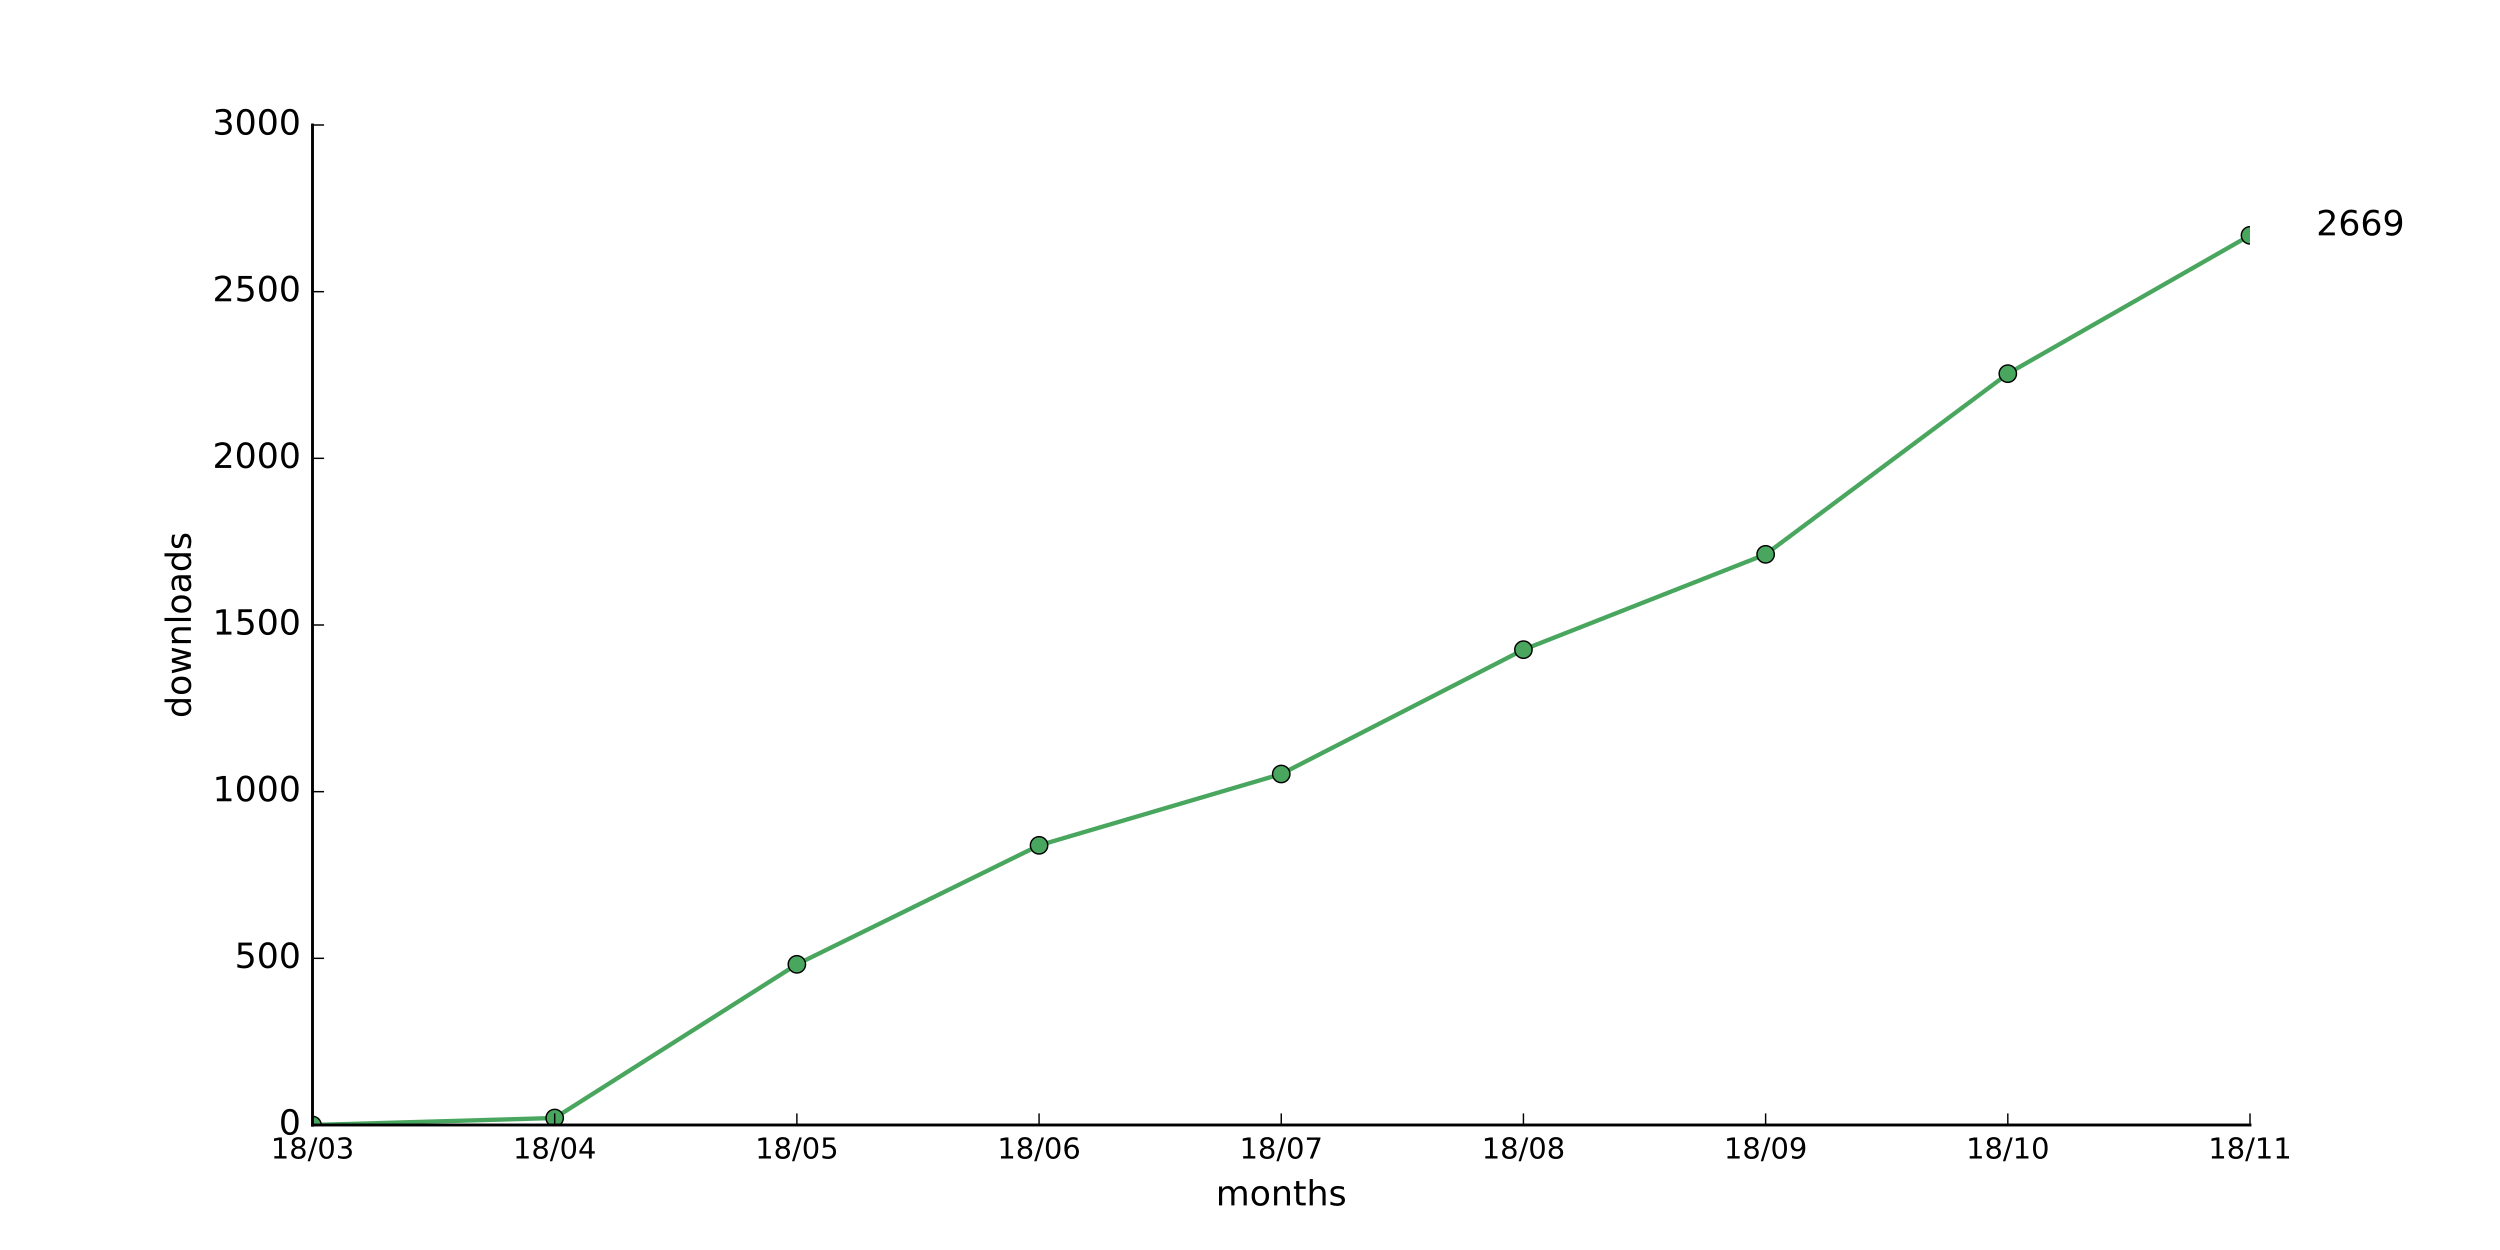
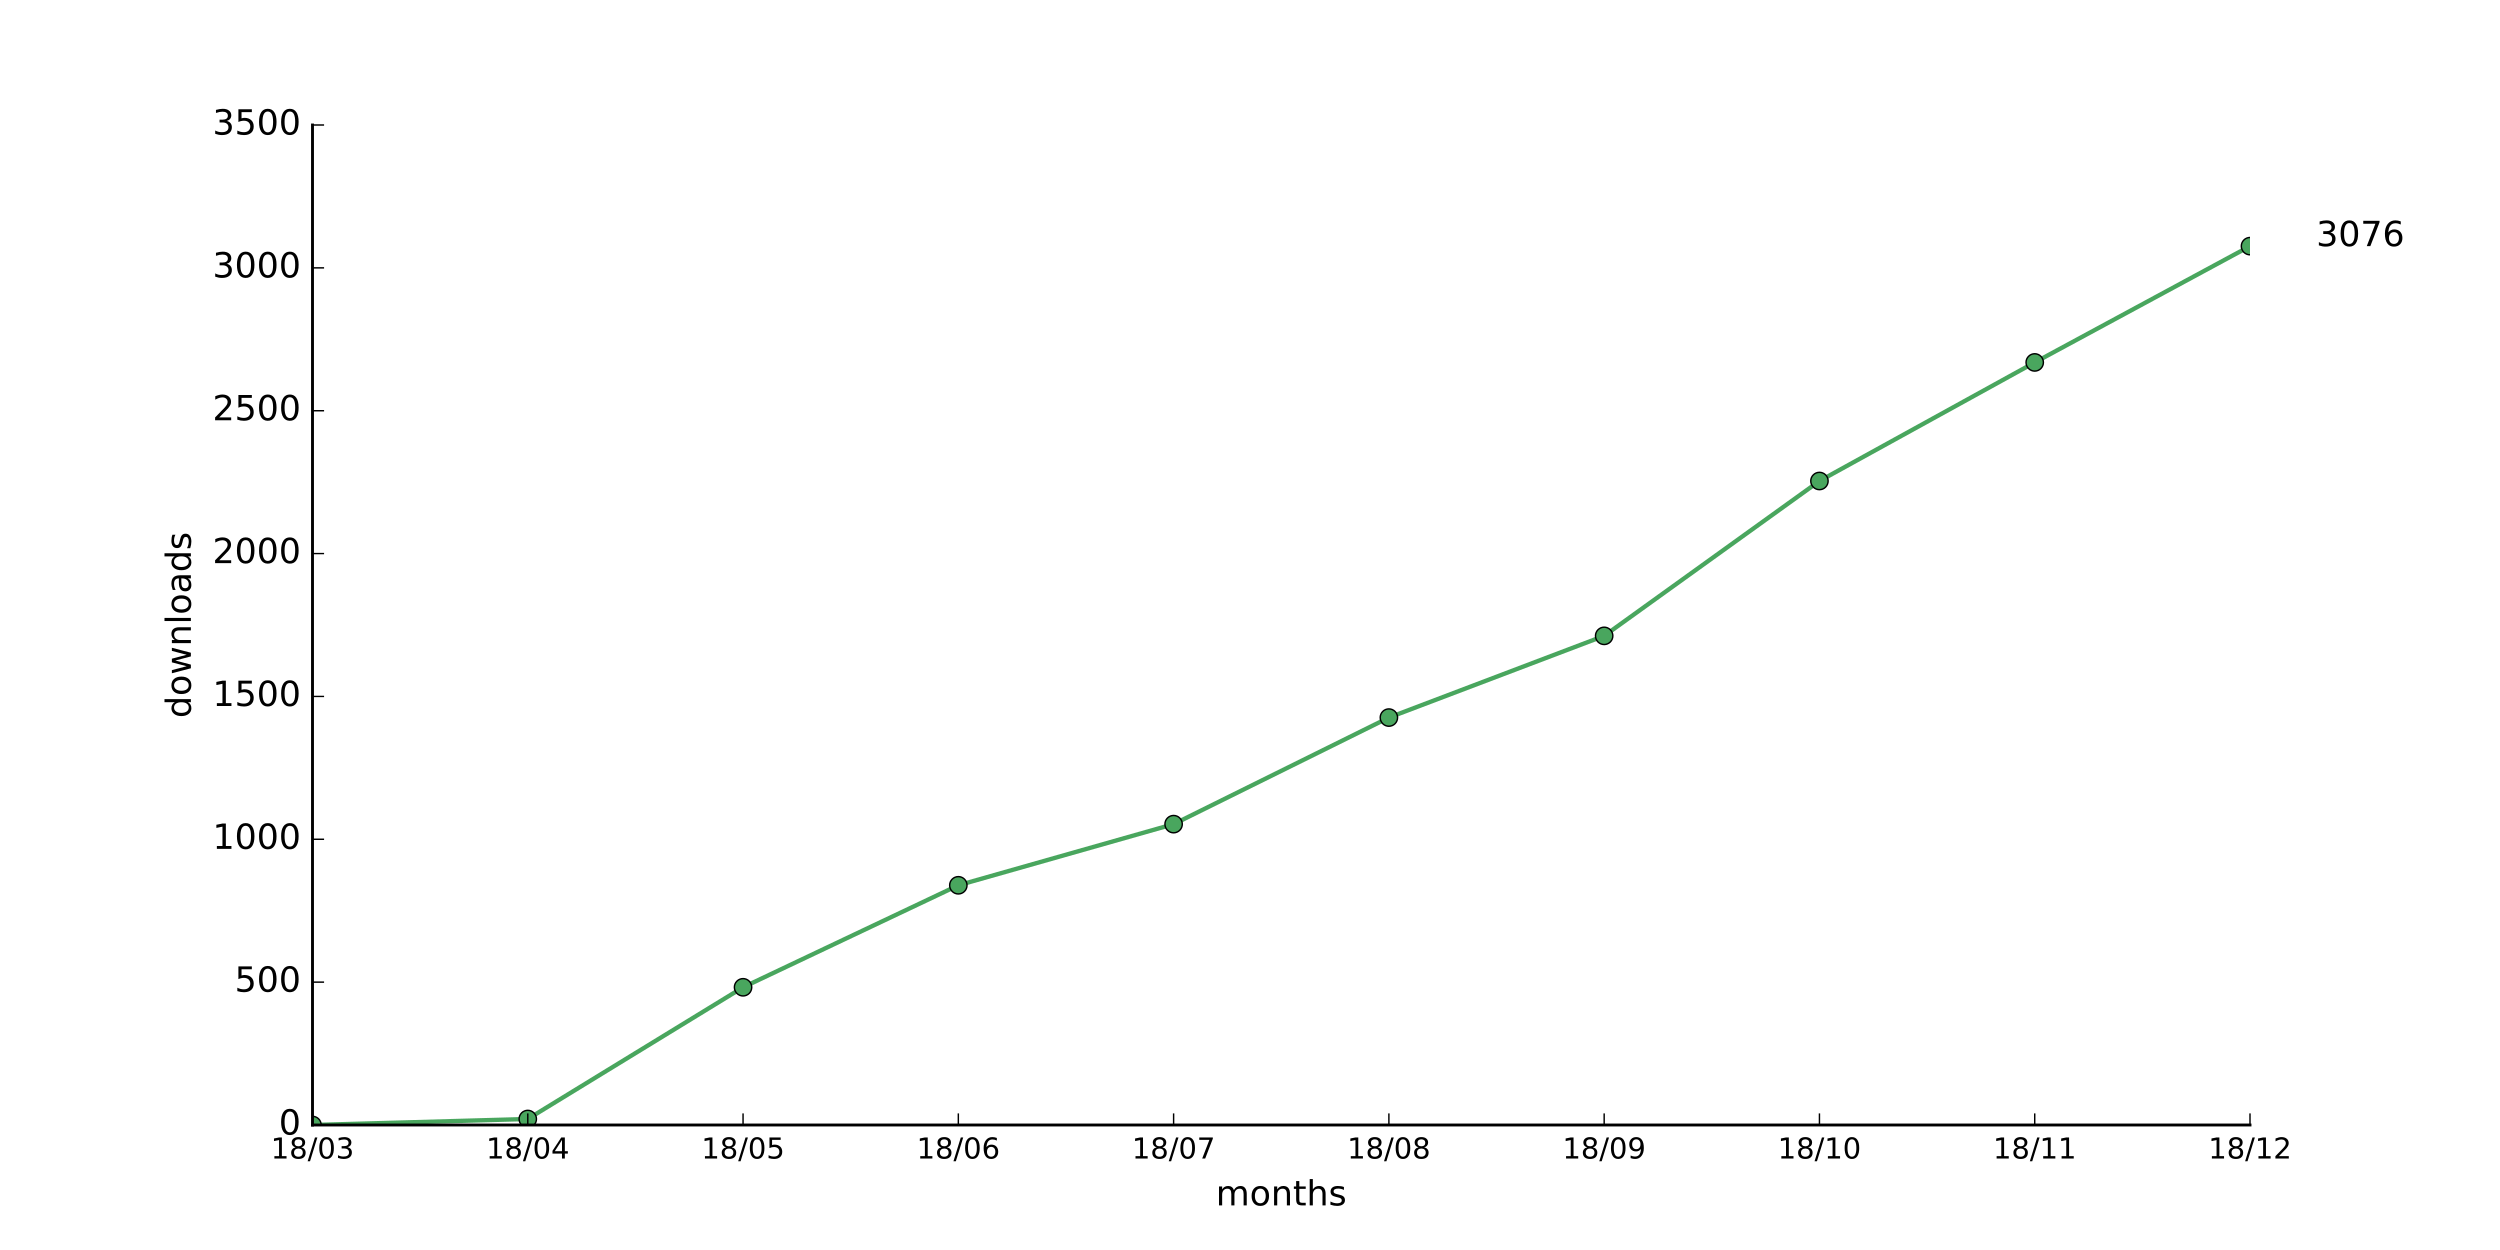
<svg xmlns="http://www.w3.org/2000/svg" xmlns:xlink="http://www.w3.org/1999/xlink" height="432pt" version="1.1" viewBox="0 0 864 432" width="864pt">
  <defs>
    <style type="text/css">
*{stroke-linecap:butt;stroke-linejoin:round;stroke-miterlimit:100000;}
  </style>
  </defs>
  <g id="figure_1">
    <g id="patch_1">
      <path d="M 0 432  L 864 432  L 864 0  L 0 0  z " style="fill:#ffffff;" />
    </g>
    <g id="axes_1">
      <g id="patch_2">
        <path d="M 108 388.8  L 777.6 388.8  L 777.6 43.2  L 108 43.2  z " style="fill:#ffffff;" />
      </g>
      <g id="line2d_1">
-         <path clip-path="url(#p48b82a2de6)" d="M 108 388.8  L 191.7 386.381  L 275.4 333.274  L 359.1 292.147  L 442.8 267.494  L 526.5 224.525  L 610.2 191.578  L 693.9 129.139  L 777.6 81.331  " style="fill:none;stroke:#49a65e;stroke-linecap:square;stroke-width:1.5;" />
+         <path clip-path="url(#p129ae2ccff)" d="M 108 388.8  L 182.4 386.726  L 256.8 341.206  L 331.2 305.955  L 405.6 284.824  L 480 247.993  L 554.4 219.752  L 628.8 166.234  L 703.2 125.255  L 777.6 85.067  " style="fill:none;stroke:#49a65e;stroke-linecap:square;stroke-width:1.5;" />
      </g>
      <g id="line2d_2">
        <defs>
-           <path d="M 0 3  C 0.796 3 1.559 2.684 2.121 2.121  C 2.684 1.559 3 0.796 3 0  C 3 -0.796 2.684 -1.559 2.121 -2.121  C 1.559 -2.684 0.796 -3 0 -3  C -0.796 -3 -1.559 -2.684 -2.121 -2.121  C -2.684 -1.559 -3 -0.796 -3 0  C -3 0.796 -2.684 1.559 -2.121 2.121  C -1.559 2.684 -0.796 3 0 3  z " id="m04c26b0377" style="stroke:#000000;stroke-width:0.5;" />
+           <path d="M 0 3  C 0.796 3 1.559 2.684 2.121 2.121  C 2.684 1.559 3 0.796 3 0  C 3 -0.796 2.684 -1.559 2.121 -2.121  C 1.559 -2.684 0.796 -3 0 -3  C -0.796 -3 -1.559 -2.684 -2.121 -2.121  C -2.684 -1.559 -3 -0.796 -3 0  C -3 0.796 -2.684 1.559 -2.121 2.121  C -1.559 2.684 -0.796 3 0 3  z " id="m0bca0aa6a7" style="stroke:#000000;stroke-width:0.5;" />
        </defs>
-         <g clip-path="url(#p48b82a2de6)">
-           <use style="fill:#49a65e;stroke:#000000;stroke-width:0.5;" x="108.0" xlink:href="#m04c26b0377" y="388.8" />
-           <use style="fill:#49a65e;stroke:#000000;stroke-width:0.5;" x="191.7" xlink:href="#m04c26b0377" y="386.381" />
-           <use style="fill:#49a65e;stroke:#000000;stroke-width:0.5;" x="275.4" xlink:href="#m04c26b0377" y="333.274" />
-           <use style="fill:#49a65e;stroke:#000000;stroke-width:0.5;" x="359.1" xlink:href="#m04c26b0377" y="292.147" />
-           <use style="fill:#49a65e;stroke:#000000;stroke-width:0.5;" x="442.8" xlink:href="#m04c26b0377" y="267.494" />
-           <use style="fill:#49a65e;stroke:#000000;stroke-width:0.5;" x="526.5" xlink:href="#m04c26b0377" y="224.525" />
-           <use style="fill:#49a65e;stroke:#000000;stroke-width:0.5;" x="610.2" xlink:href="#m04c26b0377" y="191.578" />
-           <use style="fill:#49a65e;stroke:#000000;stroke-width:0.5;" x="693.9" xlink:href="#m04c26b0377" y="129.139" />
-           <use style="fill:#49a65e;stroke:#000000;stroke-width:0.5;" x="777.6" xlink:href="#m04c26b0377" y="81.331" />
+         <g clip-path="url(#p129ae2ccff)">
+           <use style="fill:#49a65e;stroke:#000000;stroke-width:0.5;" x="108.0" xlink:href="#m0bca0aa6a7" y="388.8" />
+           <use style="fill:#49a65e;stroke:#000000;stroke-width:0.5;" x="182.4" xlink:href="#m0bca0aa6a7" y="386.726" />
+           <use style="fill:#49a65e;stroke:#000000;stroke-width:0.5;" x="256.8" xlink:href="#m0bca0aa6a7" y="341.206" />
+           <use style="fill:#49a65e;stroke:#000000;stroke-width:0.5;" x="331.2" xlink:href="#m0bca0aa6a7" y="305.955" />
+           <use style="fill:#49a65e;stroke:#000000;stroke-width:0.5;" x="405.6" xlink:href="#m0bca0aa6a7" y="284.824" />
+           <use style="fill:#49a65e;stroke:#000000;stroke-width:0.5;" x="480.0" xlink:href="#m0bca0aa6a7" y="247.993" />
+           <use style="fill:#49a65e;stroke:#000000;stroke-width:0.5;" x="554.4" xlink:href="#m0bca0aa6a7" y="219.752" />
+           <use style="fill:#49a65e;stroke:#000000;stroke-width:0.5;" x="628.8" xlink:href="#m0bca0aa6a7" y="166.234" />
+           <use style="fill:#49a65e;stroke:#000000;stroke-width:0.5;" x="703.2" xlink:href="#m0bca0aa6a7" y="125.255" />
+           <use style="fill:#49a65e;stroke:#000000;stroke-width:0.5;" x="777.6" xlink:href="#m0bca0aa6a7" y="85.067" />
        </g>
      </g>
      <g id="patch_3">
        <path d="M 108 388.8  L 777.6 388.8  " style="fill:none;stroke:#000000;stroke-linecap:square;stroke-linejoin:miter;" />
      </g>
      <g id="patch_4">
        <path d="M 108 388.8  L 108 43.2  " style="fill:none;stroke:#000000;stroke-linecap:square;stroke-linejoin:miter;" />
      </g>
      <g id="matplotlib.axis_1">
        <g id="xtick_1">
          <g id="line2d_3">
            <defs>
-               <path d="M 0 0  L 0 -4  " id="mbadf11a472" style="stroke:#000000;stroke-width:0.5;" />
-             </defs>
-             <g>
-               <use style="stroke:#000000;stroke-width:0.5;" x="108.0" xlink:href="#mbadf11a472" y="388.8" />
+               <path d="M 0 0  L 0 -4  " id="ma25ae9b32d" style="stroke:#000000;stroke-width:0.5;" />
+             </defs>
+             <g>
+               <use style="stroke:#000000;stroke-width:0.5;" x="108.0" xlink:href="#ma25ae9b32d" y="388.8" />
            </g>
          </g>
          <g id="text_1">
            <defs>
              <path d="M 40.578 39.312  Q 47.656 37.797 51.625 33  Q 55.609 28.219 55.609 21.188  Q 55.609 10.406 48.188 4.484  Q 40.766 -1.422 27.094 -1.422  Q 22.516 -1.422 17.656 -0.516  Q 12.797 0.391 7.625 2.203  L 7.625 11.719  Q 11.719 9.328 16.594 8.109  Q 21.484 6.891 26.812 6.891  Q 36.078 6.891 40.938 10.547  Q 45.797 14.203 45.797 21.188  Q 45.797 27.641 41.281 31.266  Q 36.766 34.906 28.719 34.906  L 20.219 34.906  L 20.219 43.016  L 29.109 43.016  Q 36.375 43.016 40.234 45.922  Q 44.094 48.828 44.094 54.297  Q 44.094 59.906 40.109 62.906  Q 36.141 65.922 28.719 65.922  Q 24.656 65.922 20.016 65.031  Q 15.375 64.156 9.812 62.312  L 9.812 71.094  Q 15.438 72.656 20.344 73.438  Q 25.25 74.219 29.594 74.219  Q 40.828 74.219 47.359 69.109  Q 53.906 64.016 53.906 55.328  Q 53.906 49.266 50.438 45.094  Q 46.969 40.922 40.578 39.312  " id="BitstreamVeraSans-Roman-33" />
              <path d="M 31.781 34.625  Q 24.75 34.625 20.719 30.859  Q 16.703 27.094 16.703 20.516  Q 16.703 13.922 20.719 10.156  Q 24.75 6.391 31.781 6.391  Q 38.812 6.391 42.859 10.172  Q 46.922 13.969 46.922 20.516  Q 46.922 27.094 42.891 30.859  Q 38.875 34.625 31.781 34.625  M 21.922 38.812  Q 15.578 40.375 12.031 44.719  Q 8.5 49.078 8.5 55.328  Q 8.5 64.062 14.719 69.141  Q 20.953 74.219 31.781 74.219  Q 42.672 74.219 48.875 69.141  Q 55.078 64.062 55.078 55.328  Q 55.078 49.078 51.531 44.719  Q 48 40.375 41.703 38.812  Q 48.828 37.156 52.797 32.312  Q 56.781 27.484 56.781 20.516  Q 56.781 9.906 50.312 4.234  Q 43.844 -1.422 31.781 -1.422  Q 19.734 -1.422 13.25 4.234  Q 6.781 9.906 6.781 20.516  Q 6.781 27.484 10.781 32.312  Q 14.797 37.156 21.922 38.812  M 18.312 54.391  Q 18.312 48.734 21.844 45.562  Q 25.391 42.391 31.781 42.391  Q 38.141 42.391 41.719 45.562  Q 45.312 48.734 45.312 54.391  Q 45.312 60.062 41.719 63.234  Q 38.141 66.406 31.781 66.406  Q 25.391 66.406 21.844 63.234  Q 18.312 60.062 18.312 54.391  " id="BitstreamVeraSans-Roman-38" />
              <path d="M 12.406 8.297  L 28.516 8.297  L 28.516 63.922  L 10.984 60.406  L 10.984 69.391  L 28.422 72.906  L 38.281 72.906  L 38.281 8.297  L 54.391 8.297  L 54.391 0  L 12.406 0  z " id="BitstreamVeraSans-Roman-31" />
              <path d="M 31.781 66.406  Q 24.172 66.406 20.328 58.906  Q 16.5 51.422 16.5 36.375  Q 16.5 21.391 20.328 13.891  Q 24.172 6.391 31.781 6.391  Q 39.453 6.391 43.281 13.891  Q 47.125 21.391 47.125 36.375  Q 47.125 51.422 43.281 58.906  Q 39.453 66.406 31.781 66.406  M 31.781 74.219  Q 44.047 74.219 50.516 64.516  Q 56.984 54.828 56.984 36.375  Q 56.984 17.969 50.516 8.266  Q 44.047 -1.422 31.781 -1.422  Q 19.531 -1.422 13.062 8.266  Q 6.594 17.969 6.594 36.375  Q 6.594 54.828 13.062 64.516  Q 19.531 74.219 31.781 74.219  " id="BitstreamVeraSans-Roman-30" />
              <path d="M 25.391 72.906  L 33.688 72.906  L 8.297 -9.281  L 0 -9.281  z " id="BitstreamVeraSans-Roman-2f" />
            </defs>
            <g transform="translate(93.59063 400.3984)scale(0.1 -0.1)">
              <use xlink:href="#BitstreamVeraSans-Roman-31" />
              <use x="63.623" xlink:href="#BitstreamVeraSans-Roman-38" />
              <use x="127.246" xlink:href="#BitstreamVeraSans-Roman-2f" />
              <use x="160.938" xlink:href="#BitstreamVeraSans-Roman-30" />
              <use x="224.561" xlink:href="#BitstreamVeraSans-Roman-33" />
            </g>
          </g>
        </g>
        <g id="xtick_2">
          <g id="line2d_4">
            <g>
-               <use style="stroke:#000000;stroke-width:0.5;" x="191.7" xlink:href="#mbadf11a472" y="388.8" />
+               <use style="stroke:#000000;stroke-width:0.5;" x="182.4" xlink:href="#ma25ae9b32d" y="388.8" />
            </g>
          </g>
          <g id="text_2">
            <defs>
              <path d="M 37.797 64.312  L 12.891 25.391  L 37.797 25.391  z M 35.203 72.906  L 47.609 72.906  L 47.609 25.391  L 58.016 25.391  L 58.016 17.188  L 47.609 17.188  L 47.609 0  L 37.797 0  L 37.797 17.188  L 4.891 17.188  L 4.891 26.703  z " id="BitstreamVeraSans-Roman-34" />
            </defs>
-             <g transform="translate(177.2906 400.3984)scale(0.1 -0.1)">
+             <g transform="translate(167.9906 400.3984)scale(0.1 -0.1)">
              <use xlink:href="#BitstreamVeraSans-Roman-31" />
              <use x="63.623" xlink:href="#BitstreamVeraSans-Roman-38" />
              <use x="127.246" xlink:href="#BitstreamVeraSans-Roman-2f" />
              <use x="160.938" xlink:href="#BitstreamVeraSans-Roman-30" />
              <use x="224.561" xlink:href="#BitstreamVeraSans-Roman-34" />
            </g>
          </g>
        </g>
        <g id="xtick_3">
          <g id="line2d_5">
            <g>
-               <use style="stroke:#000000;stroke-width:0.5;" x="275.4" xlink:href="#mbadf11a472" y="388.8" />
+               <use style="stroke:#000000;stroke-width:0.5;" x="256.8" xlink:href="#ma25ae9b32d" y="388.8" />
            </g>
          </g>
          <g id="text_3">
            <defs>
              <path d="M 10.797 72.906  L 49.516 72.906  L 49.516 64.594  L 19.828 64.594  L 19.828 46.734  Q 21.969 47.469 24.109 47.828  Q 26.266 48.188 28.422 48.188  Q 40.625 48.188 47.75 41.5  Q 54.891 34.812 54.891 23.391  Q 54.891 11.625 47.562 5.094  Q 40.234 -1.422 26.906 -1.422  Q 22.312 -1.422 17.547 -0.641  Q 12.797 0.141 7.719 1.703  L 7.719 11.625  Q 12.109 9.234 16.797 8.062  Q 21.484 6.891 26.703 6.891  Q 35.156 6.891 40.078 11.328  Q 45.016 15.766 45.016 23.391  Q 45.016 31 40.078 35.438  Q 35.156 39.891 26.703 39.891  Q 22.75 39.891 18.812 39.016  Q 14.891 38.141 10.797 36.281  z " id="BitstreamVeraSans-Roman-35" />
            </defs>
-             <g transform="translate(260.9906 400.3984)scale(0.1 -0.1)">
+             <g transform="translate(242.3906 400.3984)scale(0.1 -0.1)">
              <use xlink:href="#BitstreamVeraSans-Roman-31" />
              <use x="63.623" xlink:href="#BitstreamVeraSans-Roman-38" />
              <use x="127.246" xlink:href="#BitstreamVeraSans-Roman-2f" />
              <use x="160.938" xlink:href="#BitstreamVeraSans-Roman-30" />
              <use x="224.561" xlink:href="#BitstreamVeraSans-Roman-35" />
            </g>
          </g>
        </g>
        <g id="xtick_4">
          <g id="line2d_6">
            <g>
-               <use style="stroke:#000000;stroke-width:0.5;" x="359.1" xlink:href="#mbadf11a472" y="388.8" />
+               <use style="stroke:#000000;stroke-width:0.5;" x="331.2" xlink:href="#ma25ae9b32d" y="388.8" />
            </g>
          </g>
          <g id="text_4">
            <defs>
              <path d="M 33.016 40.375  Q 26.375 40.375 22.484 35.828  Q 18.609 31.297 18.609 23.391  Q 18.609 15.531 22.484 10.953  Q 26.375 6.391 33.016 6.391  Q 39.656 6.391 43.531 10.953  Q 47.406 15.531 47.406 23.391  Q 47.406 31.297 43.531 35.828  Q 39.656 40.375 33.016 40.375  M 52.594 71.297  L 52.594 62.312  Q 48.875 64.062 45.094 64.984  Q 41.312 65.922 37.594 65.922  Q 27.828 65.922 22.672 59.328  Q 17.531 52.734 16.797 39.406  Q 19.672 43.656 24.016 45.922  Q 28.375 48.188 33.594 48.188  Q 44.578 48.188 50.953 41.516  Q 57.328 34.859 57.328 23.391  Q 57.328 12.156 50.688 5.359  Q 44.047 -1.422 33.016 -1.422  Q 20.359 -1.422 13.672 8.266  Q 6.984 17.969 6.984 36.375  Q 6.984 53.656 15.188 63.938  Q 23.391 74.219 37.203 74.219  Q 40.922 74.219 44.703 73.484  Q 48.484 72.75 52.594 71.297  " id="BitstreamVeraSans-Roman-36" />
            </defs>
-             <g transform="translate(344.6906 400.3984)scale(0.1 -0.1)">
+             <g transform="translate(316.7906 400.3984)scale(0.1 -0.1)">
              <use xlink:href="#BitstreamVeraSans-Roman-31" />
              <use x="63.623" xlink:href="#BitstreamVeraSans-Roman-38" />
              <use x="127.246" xlink:href="#BitstreamVeraSans-Roman-2f" />
              <use x="160.938" xlink:href="#BitstreamVeraSans-Roman-30" />
              <use x="224.561" xlink:href="#BitstreamVeraSans-Roman-36" />
            </g>
          </g>
        </g>
        <g id="xtick_5">
          <g id="line2d_7">
            <g>
-               <use style="stroke:#000000;stroke-width:0.5;" x="442.8" xlink:href="#mbadf11a472" y="388.8" />
+               <use style="stroke:#000000;stroke-width:0.5;" x="405.6" xlink:href="#ma25ae9b32d" y="388.8" />
            </g>
          </g>
          <g id="text_5">
            <defs>
              <path d="M 8.203 72.906  L 55.078 72.906  L 55.078 68.703  L 28.609 0  L 18.312 0  L 43.219 64.594  L 8.203 64.594  z " id="BitstreamVeraSans-Roman-37" />
            </defs>
-             <g transform="translate(428.3906 400.3984)scale(0.1 -0.1)">
+             <g transform="translate(391.1906 400.3984)scale(0.1 -0.1)">
              <use xlink:href="#BitstreamVeraSans-Roman-31" />
              <use x="63.623" xlink:href="#BitstreamVeraSans-Roman-38" />
              <use x="127.246" xlink:href="#BitstreamVeraSans-Roman-2f" />
              <use x="160.938" xlink:href="#BitstreamVeraSans-Roman-30" />
              <use x="224.561" xlink:href="#BitstreamVeraSans-Roman-37" />
            </g>
          </g>
        </g>
        <g id="xtick_6">
          <g id="line2d_8">
            <g>
-               <use style="stroke:#000000;stroke-width:0.5;" x="526.5" xlink:href="#mbadf11a472" y="388.8" />
+               <use style="stroke:#000000;stroke-width:0.5;" x="480.0" xlink:href="#ma25ae9b32d" y="388.8" />
            </g>
          </g>
          <g id="text_6">
-             <g transform="translate(512.0906 400.3984)scale(0.1 -0.1)">
+             <g transform="translate(465.5906 400.3984)scale(0.1 -0.1)">
              <use xlink:href="#BitstreamVeraSans-Roman-31" />
              <use x="63.623" xlink:href="#BitstreamVeraSans-Roman-38" />
              <use x="127.246" xlink:href="#BitstreamVeraSans-Roman-2f" />
              <use x="160.938" xlink:href="#BitstreamVeraSans-Roman-30" />
              <use x="224.561" xlink:href="#BitstreamVeraSans-Roman-38" />
            </g>
          </g>
        </g>
        <g id="xtick_7">
          <g id="line2d_9">
            <g>
-               <use style="stroke:#000000;stroke-width:0.5;" x="610.2" xlink:href="#mbadf11a472" y="388.8" />
+               <use style="stroke:#000000;stroke-width:0.5;" x="554.4" xlink:href="#ma25ae9b32d" y="388.8" />
            </g>
          </g>
          <g id="text_7">
            <defs>
              <path d="M 10.984 1.516  L 10.984 10.5  Q 14.703 8.734 18.5 7.812  Q 22.312 6.891 25.984 6.891  Q 35.75 6.891 40.891 13.453  Q 46.047 20.016 46.781 33.406  Q 43.953 29.203 39.594 26.953  Q 35.25 24.703 29.984 24.703  Q 19.047 24.703 12.672 31.312  Q 6.297 37.938 6.297 49.422  Q 6.297 60.641 12.938 67.422  Q 19.578 74.219 30.609 74.219  Q 43.266 74.219 49.922 64.516  Q 56.594 54.828 56.594 36.375  Q 56.594 19.141 48.406 8.859  Q 40.234 -1.422 26.422 -1.422  Q 22.703 -1.422 18.891 -0.688  Q 15.094 0.047 10.984 1.516  M 30.609 32.422  Q 37.25 32.422 41.125 36.953  Q 45.016 41.5 45.016 49.422  Q 45.016 57.281 41.125 61.844  Q 37.25 66.406 30.609 66.406  Q 23.969 66.406 20.094 61.844  Q 16.219 57.281 16.219 49.422  Q 16.219 41.5 20.094 36.953  Q 23.969 32.422 30.609 32.422  " id="BitstreamVeraSans-Roman-39" />
            </defs>
-             <g transform="translate(595.7906 400.3984)scale(0.1 -0.1)">
+             <g transform="translate(539.9906 400.3984)scale(0.1 -0.1)">
              <use xlink:href="#BitstreamVeraSans-Roman-31" />
              <use x="63.623" xlink:href="#BitstreamVeraSans-Roman-38" />
              <use x="127.246" xlink:href="#BitstreamVeraSans-Roman-2f" />
              <use x="160.938" xlink:href="#BitstreamVeraSans-Roman-30" />
              <use x="224.561" xlink:href="#BitstreamVeraSans-Roman-39" />
            </g>
          </g>
        </g>
        <g id="xtick_8">
          <g id="line2d_10">
            <g>
-               <use style="stroke:#000000;stroke-width:0.5;" x="693.9" xlink:href="#mbadf11a472" y="388.8" />
+               <use style="stroke:#000000;stroke-width:0.5;" x="628.8" xlink:href="#ma25ae9b32d" y="388.8" />
            </g>
          </g>
          <g id="text_8">
-             <g transform="translate(679.4906 400.3984)scale(0.1 -0.1)">
+             <g transform="translate(614.3906 400.3984)scale(0.1 -0.1)">
              <use xlink:href="#BitstreamVeraSans-Roman-31" />
              <use x="63.623" xlink:href="#BitstreamVeraSans-Roman-38" />
              <use x="127.246" xlink:href="#BitstreamVeraSans-Roman-2f" />
              <use x="160.938" xlink:href="#BitstreamVeraSans-Roman-31" />
              <use x="224.561" xlink:href="#BitstreamVeraSans-Roman-30" />
            </g>
          </g>
        </g>
        <g id="xtick_9">
          <g id="line2d_11">
            <g>
-               <use style="stroke:#000000;stroke-width:0.5;" x="777.6" xlink:href="#mbadf11a472" y="388.8" />
+               <use style="stroke:#000000;stroke-width:0.5;" x="703.2" xlink:href="#ma25ae9b32d" y="388.8" />
            </g>
          </g>
          <g id="text_9">
-             <g transform="translate(763.1906 400.3984)scale(0.1 -0.1)">
+             <g transform="translate(688.7906 400.3984)scale(0.1 -0.1)">
              <use xlink:href="#BitstreamVeraSans-Roman-31" />
              <use x="63.623" xlink:href="#BitstreamVeraSans-Roman-38" />
              <use x="127.246" xlink:href="#BitstreamVeraSans-Roman-2f" />
              <use x="160.938" xlink:href="#BitstreamVeraSans-Roman-31" />
              <use x="224.561" xlink:href="#BitstreamVeraSans-Roman-31" />
            </g>
          </g>
        </g>
-         <g id="text_10">
+         <g id="xtick_10">
+           <g id="line2d_12">
+             <g>
+               <use style="stroke:#000000;stroke-width:0.5;" x="777.6" xlink:href="#ma25ae9b32d" y="388.8" />
+             </g>
+           </g>
+           <g id="text_10">
+             <defs>
+               <path d="M 19.188 8.297  L 53.609 8.297  L 53.609 0  L 7.328 0  L 7.328 8.297  Q 12.938 14.109 22.625 23.891  Q 32.328 33.688 34.812 36.531  Q 39.547 41.844 41.422 45.531  Q 43.312 49.219 43.312 52.781  Q 43.312 58.594 39.234 62.25  Q 35.156 65.922 28.609 65.922  Q 23.969 65.922 18.812 64.312  Q 13.672 62.703 7.812 59.422  L 7.812 69.391  Q 13.766 71.781 18.938 73  Q 24.125 74.219 28.422 74.219  Q 39.75 74.219 46.484 68.547  Q 53.219 62.891 53.219 53.422  Q 53.219 48.922 51.531 44.891  Q 49.859 40.875 45.406 35.406  Q 44.188 33.984 37.641 27.219  Q 31.109 20.453 19.188 8.297  " id="BitstreamVeraSans-Roman-32" />
+             </defs>
+             <g transform="translate(763.1906 400.3984)scale(0.1 -0.1)">
+               <use xlink:href="#BitstreamVeraSans-Roman-31" />
+               <use x="63.623" xlink:href="#BitstreamVeraSans-Roman-38" />
+               <use x="127.246" xlink:href="#BitstreamVeraSans-Roman-2f" />
+               <use x="160.938" xlink:href="#BitstreamVeraSans-Roman-31" />
+               <use x="224.561" xlink:href="#BitstreamVeraSans-Roman-32" />
+             </g>
+           </g>
+         </g>
+         <g id="text_11">
          <defs>
            <path d="M 54.891 33.016  L 54.891 0  L 45.906 0  L 45.906 32.719  Q 45.906 40.484 42.875 44.328  Q 39.844 48.188 33.797 48.188  Q 26.516 48.188 22.312 43.547  Q 18.109 38.922 18.109 30.906  L 18.109 0  L 9.078 0  L 9.078 54.688  L 18.109 54.688  L 18.109 46.188  Q 21.344 51.125 25.703 53.562  Q 30.078 56 35.797 56  Q 45.219 56 50.047 50.172  Q 54.891 44.344 54.891 33.016  " id="BitstreamVeraSans-Roman-6e" />
            <path d="M 52 44.188  Q 55.375 50.25 60.062 53.125  Q 64.75 56 71.094 56  Q 79.641 56 84.281 50.016  Q 88.922 44.047 88.922 33.016  L 88.922 0  L 79.891 0  L 79.891 32.719  Q 79.891 40.578 77.094 44.375  Q 74.312 48.188 68.609 48.188  Q 61.625 48.188 57.562 43.547  Q 53.516 38.922 53.516 30.906  L 53.516 0  L 44.484 0  L 44.484 32.719  Q 44.484 40.625 41.703 44.406  Q 38.922 48.188 33.109 48.188  Q 26.219 48.188 22.156 43.531  Q 18.109 38.875 18.109 30.906  L 18.109 0  L 9.078 0  L 9.078 54.688  L 18.109 54.688  L 18.109 46.188  Q 21.188 51.219 25.484 53.609  Q 29.781 56 35.688 56  Q 41.656 56 45.828 52.969  Q 50 49.953 52 44.188  " id="BitstreamVeraSans-Roman-6d" />
            <path d="M 30.609 48.391  Q 23.391 48.391 19.188 42.75  Q 14.984 37.109 14.984 27.297  Q 14.984 17.484 19.156 11.844  Q 23.344 6.203 30.609 6.203  Q 37.797 6.203 41.984 11.859  Q 46.188 17.531 46.188 27.297  Q 46.188 37.016 41.984 42.703  Q 37.797 48.391 30.609 48.391  M 30.609 56  Q 42.328 56 49.016 48.375  Q 55.719 40.766 55.719 27.297  Q 55.719 13.875 49.016 6.219  Q 42.328 -1.422 30.609 -1.422  Q 18.844 -1.422 12.172 6.219  Q 5.516 13.875 5.516 27.297  Q 5.516 40.766 12.172 48.375  Q 18.844 56 30.609 56  " id="BitstreamVeraSans-Roman-6f" />
            <path d="M 54.891 33.016  L 54.891 0  L 45.906 0  L 45.906 32.719  Q 45.906 40.484 42.875 44.328  Q 39.844 48.188 33.797 48.188  Q 26.516 48.188 22.312 43.547  Q 18.109 38.922 18.109 30.906  L 18.109 0  L 9.078 0  L 9.078 75.984  L 18.109 75.984  L 18.109 46.188  Q 21.344 51.125 25.703 53.562  Q 30.078 56 35.797 56  Q 45.219 56 50.047 50.172  Q 54.891 44.344 54.891 33.016  " id="BitstreamVeraSans-Roman-68" />
            <path d="M 18.312 70.219  L 18.312 54.688  L 36.812 54.688  L 36.812 47.703  L 18.312 47.703  L 18.312 18.016  Q 18.312 11.328 20.141 9.422  Q 21.969 7.516 27.594 7.516  L 36.812 7.516  L 36.812 0  L 27.594 0  Q 17.188 0 13.234 3.875  Q 9.281 7.766 9.281 18.016  L 9.281 47.703  L 2.688 47.703  L 2.688 54.688  L 9.281 54.688  L 9.281 70.219  z " id="BitstreamVeraSans-Roman-74" />
            <path d="M 44.281 53.078  L 44.281 44.578  Q 40.484 46.531 36.375 47.5  Q 32.281 48.484 27.875 48.484  Q 21.188 48.484 17.844 46.438  Q 14.5 44.391 14.5 40.281  Q 14.5 37.156 16.891 35.375  Q 19.281 33.594 26.516 31.984  L 29.594 31.297  Q 39.156 29.25 43.188 25.516  Q 47.219 21.781 47.219 15.094  Q 47.219 7.469 41.188 3.016  Q 35.156 -1.422 24.609 -1.422  Q 20.219 -1.422 15.453 -0.562  Q 10.688 0.297 5.422 2  L 5.422 11.281  Q 10.406 8.688 15.234 7.391  Q 20.062 6.109 24.812 6.109  Q 31.156 6.109 34.562 8.281  Q 37.984 10.453 37.984 14.406  Q 37.984 18.062 35.516 20.016  Q 33.062 21.969 24.703 23.781  L 21.578 24.516  Q 13.234 26.266 9.516 29.906  Q 5.812 33.547 5.812 39.891  Q 5.812 47.609 11.281 51.797  Q 16.75 56 26.812 56  Q 31.781 56 36.172 55.266  Q 40.578 54.547 44.281 53.078  " id="BitstreamVeraSans-Roman-73" />
          </defs>
          <g transform="translate(420.2016 416.5962)scale(0.12 -0.12)">
            <use xlink:href="#BitstreamVeraSans-Roman-6d" />
            <use x="97.412" xlink:href="#BitstreamVeraSans-Roman-6f" />
            <use x="158.594" xlink:href="#BitstreamVeraSans-Roman-6e" />
            <use x="221.973" xlink:href="#BitstreamVeraSans-Roman-74" />
            <use x="261.182" xlink:href="#BitstreamVeraSans-Roman-68" />
            <use x="324.561" xlink:href="#BitstreamVeraSans-Roman-73" />
          </g>
        </g>
      </g>
      <g id="matplotlib.axis_2">
        <g id="ytick_1">
-           <g id="line2d_12">
-             <defs>
-               <path d="M 0 0  L 4 0  " id="mbee5d04069" style="stroke:#000000;stroke-width:0.5;" />
-             </defs>
-             <g>
-               <use style="stroke:#000000;stroke-width:0.5;" x="108.0" xlink:href="#mbee5d04069" y="388.8" />
-             </g>
-           </g>
-           <g id="text_11">
+           <g id="line2d_13">
+             <defs>
+               <path d="M 0 0  L 4 0  " id="m88ae991d85" style="stroke:#000000;stroke-width:0.5;" />
+             </defs>
+             <g>
+               <use style="stroke:#000000;stroke-width:0.5;" x="108.0" xlink:href="#m88ae991d85" y="388.8" />
+             </g>
+           </g>
+           <g id="text_12">
            <g transform="translate(96.365 392.1112)scale(0.12 -0.12)">
              <use xlink:href="#BitstreamVeraSans-Roman-30" />
            </g>
          </g>
        </g>
        <g id="ytick_2">
-           <g id="line2d_13">
-             <g>
-               <use style="stroke:#000000;stroke-width:0.5;" x="108.0" xlink:href="#mbee5d04069" y="331.2" />
-             </g>
-           </g>
-           <g id="text_12">
-             <g transform="translate(81.095 334.5113)scale(0.12 -0.12)">
+           <g id="line2d_14">
+             <g>
+               <use style="stroke:#000000;stroke-width:0.5;" x="108.0" xlink:href="#m88ae991d85" y="339.429" />
+             </g>
+           </g>
+           <g id="text_13">
+             <g transform="translate(81.095 342.7398)scale(0.12 -0.12)">
              <use xlink:href="#BitstreamVeraSans-Roman-35" />
              <use x="63.623" xlink:href="#BitstreamVeraSans-Roman-30" />
              <use x="127.246" xlink:href="#BitstreamVeraSans-Roman-30" />
            </g>
          </g>
        </g>
        <g id="ytick_3">
-           <g id="line2d_14">
-             <g>
-               <use style="stroke:#000000;stroke-width:0.5;" x="108.0" xlink:href="#mbee5d04069" y="273.6" />
-             </g>
-           </g>
-           <g id="text_13">
-             <g transform="translate(73.46 276.9112)scale(0.12 -0.12)">
+           <g id="line2d_15">
+             <g>
+               <use style="stroke:#000000;stroke-width:0.5;" x="108.0" xlink:href="#m88ae991d85" y="290.057" />
+             </g>
+           </g>
+           <g id="text_14">
+             <g transform="translate(73.46 293.3684)scale(0.12 -0.12)">
              <use xlink:href="#BitstreamVeraSans-Roman-31" />
              <use x="63.623" xlink:href="#BitstreamVeraSans-Roman-30" />
              <use x="127.246" xlink:href="#BitstreamVeraSans-Roman-30" />
              <use x="190.869" xlink:href="#BitstreamVeraSans-Roman-30" />
            </g>
          </g>
        </g>
        <g id="ytick_4">
-           <g id="line2d_15">
-             <g>
-               <use style="stroke:#000000;stroke-width:0.5;" x="108.0" xlink:href="#mbee5d04069" y="216.0" />
-             </g>
-           </g>
-           <g id="text_14">
-             <g transform="translate(73.46 219.3113)scale(0.12 -0.12)">
+           <g id="line2d_16">
+             <g>
+               <use style="stroke:#000000;stroke-width:0.5;" x="108.0" xlink:href="#m88ae991d85" y="240.686" />
+             </g>
+           </g>
+           <g id="text_15">
+             <g transform="translate(73.46 243.997)scale(0.12 -0.12)">
              <use xlink:href="#BitstreamVeraSans-Roman-31" />
              <use x="63.623" xlink:href="#BitstreamVeraSans-Roman-35" />
              <use x="127.246" xlink:href="#BitstreamVeraSans-Roman-30" />
              <use x="190.869" xlink:href="#BitstreamVeraSans-Roman-30" />
            </g>
          </g>
        </g>
        <g id="ytick_5">
-           <g id="line2d_16">
-             <g>
-               <use style="stroke:#000000;stroke-width:0.5;" x="108.0" xlink:href="#mbee5d04069" y="158.4" />
-             </g>
-           </g>
-           <g id="text_15">
-             <defs>
-               <path d="M 19.188 8.297  L 53.609 8.297  L 53.609 0  L 7.328 0  L 7.328 8.297  Q 12.938 14.109 22.625 23.891  Q 32.328 33.688 34.812 36.531  Q 39.547 41.844 41.422 45.531  Q 43.312 49.219 43.312 52.781  Q 43.312 58.594 39.234 62.25  Q 35.156 65.922 28.609 65.922  Q 23.969 65.922 18.812 64.312  Q 13.672 62.703 7.812 59.422  L 7.812 69.391  Q 13.766 71.781 18.938 73  Q 24.125 74.219 28.422 74.219  Q 39.75 74.219 46.484 68.547  Q 53.219 62.891 53.219 53.422  Q 53.219 48.922 51.531 44.891  Q 49.859 40.875 45.406 35.406  Q 44.188 33.984 37.641 27.219  Q 31.109 20.453 19.188 8.297  " id="BitstreamVeraSans-Roman-32" />
-             </defs>
-             <g transform="translate(73.46 161.7113)scale(0.12 -0.12)">
+           <g id="line2d_17">
+             <g>
+               <use style="stroke:#000000;stroke-width:0.5;" x="108.0" xlink:href="#m88ae991d85" y="191.314" />
+             </g>
+           </g>
+           <g id="text_16">
+             <g transform="translate(73.46 194.6255)scale(0.12 -0.12)">
              <use xlink:href="#BitstreamVeraSans-Roman-32" />
              <use x="63.623" xlink:href="#BitstreamVeraSans-Roman-30" />
              <use x="127.246" xlink:href="#BitstreamVeraSans-Roman-30" />
              <use x="190.869" xlink:href="#BitstreamVeraSans-Roman-30" />
            </g>
          </g>
        </g>
        <g id="ytick_6">
-           <g id="line2d_17">
-             <g>
-               <use style="stroke:#000000;stroke-width:0.5;" x="108.0" xlink:href="#mbee5d04069" y="100.8" />
-             </g>
-           </g>
-           <g id="text_16">
-             <g transform="translate(73.46 104.1112)scale(0.12 -0.12)">
+           <g id="line2d_18">
+             <g>
+               <use style="stroke:#000000;stroke-width:0.5;" x="108.0" xlink:href="#m88ae991d85" y="141.943" />
+             </g>
+           </g>
+           <g id="text_17">
+             <g transform="translate(73.46 145.2541)scale(0.12 -0.12)">
              <use xlink:href="#BitstreamVeraSans-Roman-32" />
              <use x="63.623" xlink:href="#BitstreamVeraSans-Roman-35" />
              <use x="127.246" xlink:href="#BitstreamVeraSans-Roman-30" />
              <use x="190.869" xlink:href="#BitstreamVeraSans-Roman-30" />
            </g>
          </g>
        </g>
        <g id="ytick_7">
-           <g id="line2d_18">
-             <g>
-               <use style="stroke:#000000;stroke-width:0.5;" x="108.0" xlink:href="#mbee5d04069" y="43.2" />
-             </g>
-           </g>
-           <g id="text_17">
+           <g id="line2d_19">
+             <g>
+               <use style="stroke:#000000;stroke-width:0.5;" x="108.0" xlink:href="#m88ae991d85" y="92.571" />
+             </g>
+           </g>
+           <g id="text_18">
+             <g transform="translate(73.46 95.88268)scale(0.12 -0.12)">
+               <use xlink:href="#BitstreamVeraSans-Roman-33" />
+               <use x="63.623" xlink:href="#BitstreamVeraSans-Roman-30" />
+               <use x="127.246" xlink:href="#BitstreamVeraSans-Roman-30" />
+               <use x="190.869" xlink:href="#BitstreamVeraSans-Roman-30" />
+             </g>
+           </g>
+         </g>
+         <g id="ytick_8">
+           <g id="line2d_20">
+             <g>
+               <use style="stroke:#000000;stroke-width:0.5;" x="108.0" xlink:href="#m88ae991d85" y="43.2" />
+             </g>
+           </g>
+           <g id="text_19">
            <g transform="translate(73.46 46.51125)scale(0.12 -0.12)">
              <use xlink:href="#BitstreamVeraSans-Roman-33" />
-               <use x="63.623" xlink:href="#BitstreamVeraSans-Roman-30" />
-               <use x="127.246" xlink:href="#BitstreamVeraSans-Roman-30" />
-               <use x="190.869" xlink:href="#BitstreamVeraSans-Roman-30" />
-             </g>
-           </g>
-         </g>
-         <g id="text_18">
+               <use x="63.623" xlink:href="#BitstreamVeraSans-Roman-35" />
+               <use x="127.246" xlink:href="#BitstreamVeraSans-Roman-30" />
+               <use x="190.869" xlink:href="#BitstreamVeraSans-Roman-30" />
+             </g>
+           </g>
+         </g>
+         <g id="text_20">
          <defs>
            <path d="M 45.406 46.391  L 45.406 75.984  L 54.391 75.984  L 54.391 0  L 45.406 0  L 45.406 8.203  Q 42.578 3.328 38.25 0.953  Q 33.938 -1.422 27.875 -1.422  Q 17.969 -1.422 11.734 6.484  Q 5.516 14.406 5.516 27.297  Q 5.516 40.188 11.734 48.094  Q 17.969 56 27.875 56  Q 33.938 56 38.25 53.625  Q 42.578 51.266 45.406 46.391  M 14.797 27.297  Q 14.797 17.391 18.875 11.75  Q 22.953 6.109 30.078 6.109  Q 37.203 6.109 41.297 11.75  Q 45.406 17.391 45.406 27.297  Q 45.406 37.203 41.297 42.844  Q 37.203 48.484 30.078 48.484  Q 22.953 48.484 18.875 42.844  Q 14.797 37.203 14.797 27.297  " id="BitstreamVeraSans-Roman-64" />
            <path d="M 34.281 27.484  Q 23.391 27.484 19.188 25  Q 14.984 22.516 14.984 16.5  Q 14.984 11.719 18.141 8.906  Q 21.297 6.109 26.703 6.109  Q 34.188 6.109 38.703 11.406  Q 43.219 16.703 43.219 25.484  L 43.219 27.484  z M 52.203 31.203  L 52.203 0  L 43.219 0  L 43.219 8.297  Q 40.141 3.328 35.547 0.953  Q 30.953 -1.422 24.312 -1.422  Q 15.922 -1.422 10.953 3.297  Q 6 8.016 6 15.922  Q 6 25.141 12.172 29.828  Q 18.359 34.516 30.609 34.516  L 43.219 34.516  L 43.219 35.406  Q 43.219 41.609 39.141 45  Q 35.062 48.391 27.688 48.391  Q 23 48.391 18.547 47.266  Q 14.109 46.141 10.016 43.891  L 10.016 52.203  Q 14.938 54.109 19.578 55.047  Q 24.219 56 28.609 56  Q 40.484 56 46.344 49.844  Q 52.203 43.703 52.203 31.203  " id="BitstreamVeraSans-Roman-61" />
            <path d="M 9.422 75.984  L 18.406 75.984  L 18.406 0  L 9.422 0  z " id="BitstreamVeraSans-Roman-6c" />
            <path d="M 4.203 54.688  L 13.188 54.688  L 24.422 12.016  L 35.594 54.688  L 46.188 54.688  L 57.422 12.016  L 68.609 54.688  L 77.594 54.688  L 63.281 0  L 52.688 0  L 40.922 44.828  L 29.109 0  L 18.5 0  z " id="BitstreamVeraSans-Roman-77" />
          </defs>
          <g transform="translate(65.96438 248.1394)rotate(-90.0)scale(0.12 -0.12)">
            <use xlink:href="#BitstreamVeraSans-Roman-64" />
            <use x="63.477" xlink:href="#BitstreamVeraSans-Roman-6f" />
            <use x="124.658" xlink:href="#BitstreamVeraSans-Roman-77" />
            <use x="206.445" xlink:href="#BitstreamVeraSans-Roman-6e" />
            <use x="269.824" xlink:href="#BitstreamVeraSans-Roman-6c" />
            <use x="297.607" xlink:href="#BitstreamVeraSans-Roman-6f" />
            <use x="358.789" xlink:href="#BitstreamVeraSans-Roman-61" />
            <use x="420.068" xlink:href="#BitstreamVeraSans-Roman-64" />
            <use x="483.545" xlink:href="#BitstreamVeraSans-Roman-73" />
          </g>
        </g>
      </g>
-       <g id="text_19">
+       <g id="text_21">
        <defs>
          <path id="BitstreamVeraSans-Roman-20" />
        </defs>
-         <g transform="translate(777.6 81.3312)scale(0.12 -0.12)">
+         <g transform="translate(777.6 85.06697)scale(0.12 -0.12)">
          <use xlink:href="#BitstreamVeraSans-Roman-20" />
          <use x="31.787" xlink:href="#BitstreamVeraSans-Roman-20" />
          <use x="63.574" xlink:href="#BitstreamVeraSans-Roman-20" />
          <use x="95.361" xlink:href="#BitstreamVeraSans-Roman-20" />
          <use x="127.148" xlink:href="#BitstreamVeraSans-Roman-20" />
          <use x="158.936" xlink:href="#BitstreamVeraSans-Roman-20" />
-           <use x="190.723" xlink:href="#BitstreamVeraSans-Roman-32" />
-           <use x="254.346" xlink:href="#BitstreamVeraSans-Roman-36" />
-           <use x="317.969" xlink:href="#BitstreamVeraSans-Roman-36" />
-           <use x="381.592" xlink:href="#BitstreamVeraSans-Roman-39" />
+           <use x="190.723" xlink:href="#BitstreamVeraSans-Roman-33" />
+           <use x="254.346" xlink:href="#BitstreamVeraSans-Roman-30" />
+           <use x="317.969" xlink:href="#BitstreamVeraSans-Roman-37" />
+           <use x="381.592" xlink:href="#BitstreamVeraSans-Roman-36" />
        </g>
      </g>
    </g>
  </g>
  <defs>
-     <clipPath id="p48b82a2de6">
+     <clipPath id="p129ae2ccff">
      <rect height="345.6" width="669.6" x="108.0" y="43.2" />
    </clipPath>
  </defs>
</svg>
